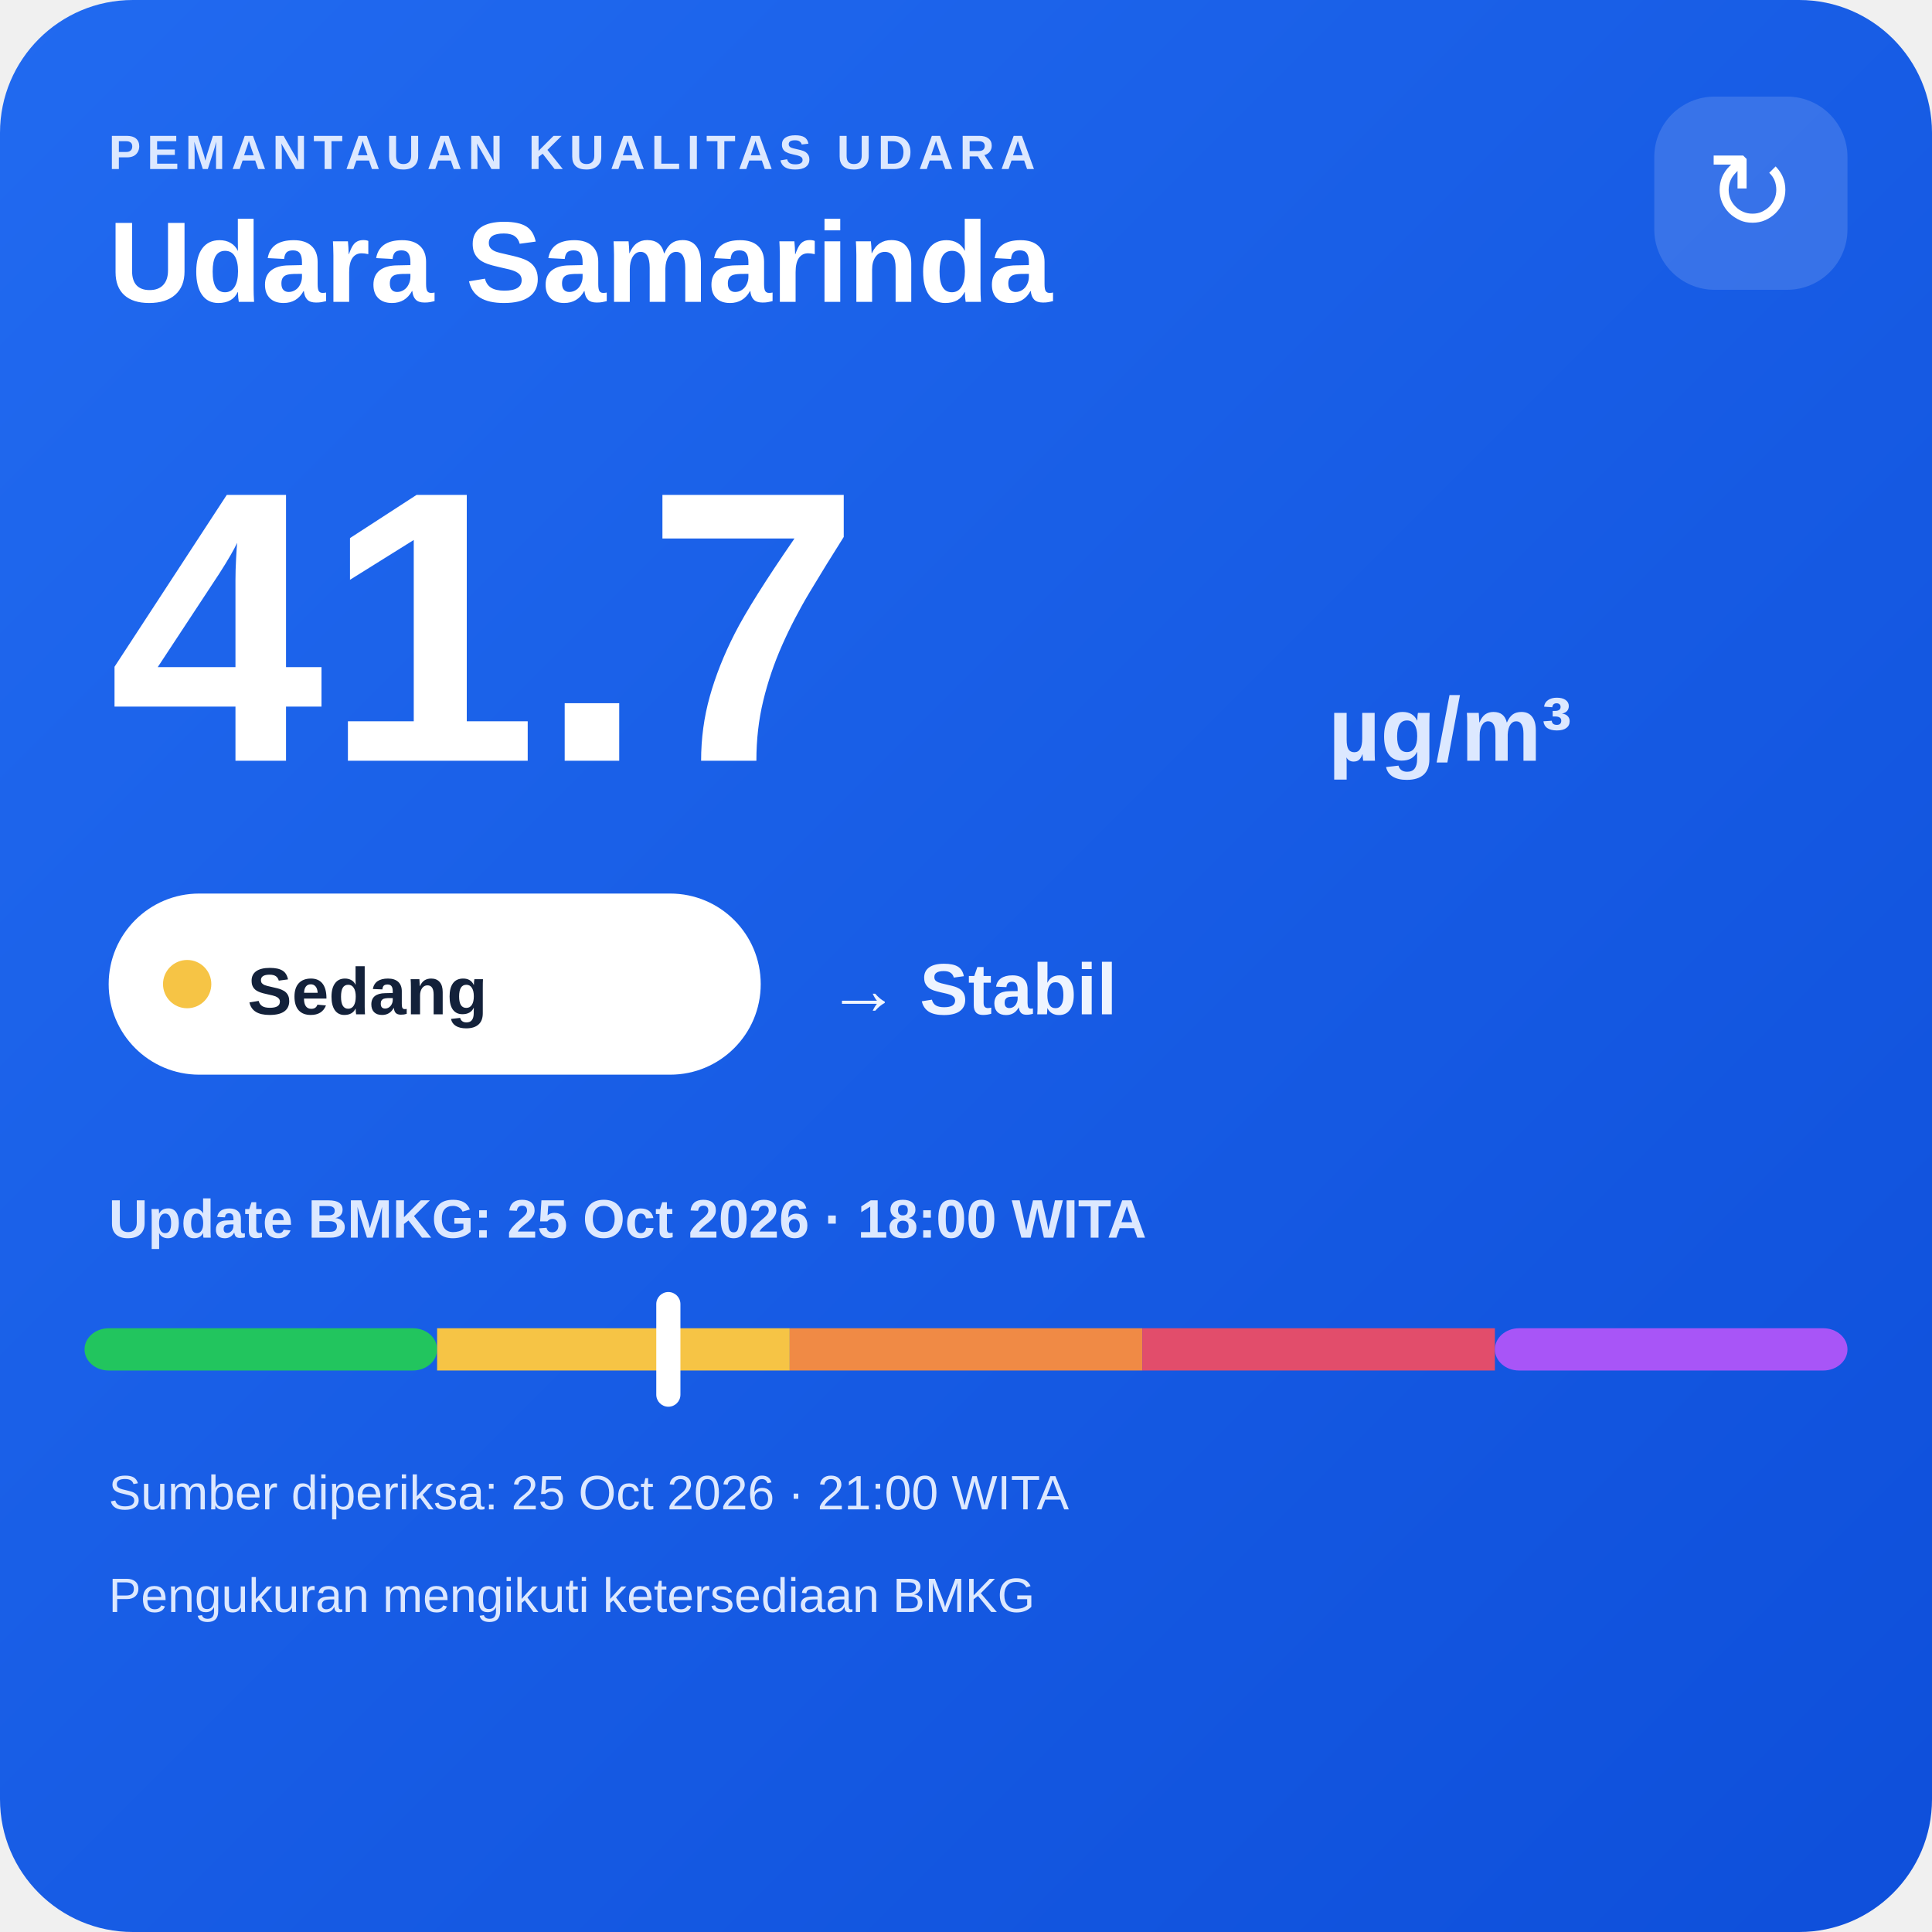
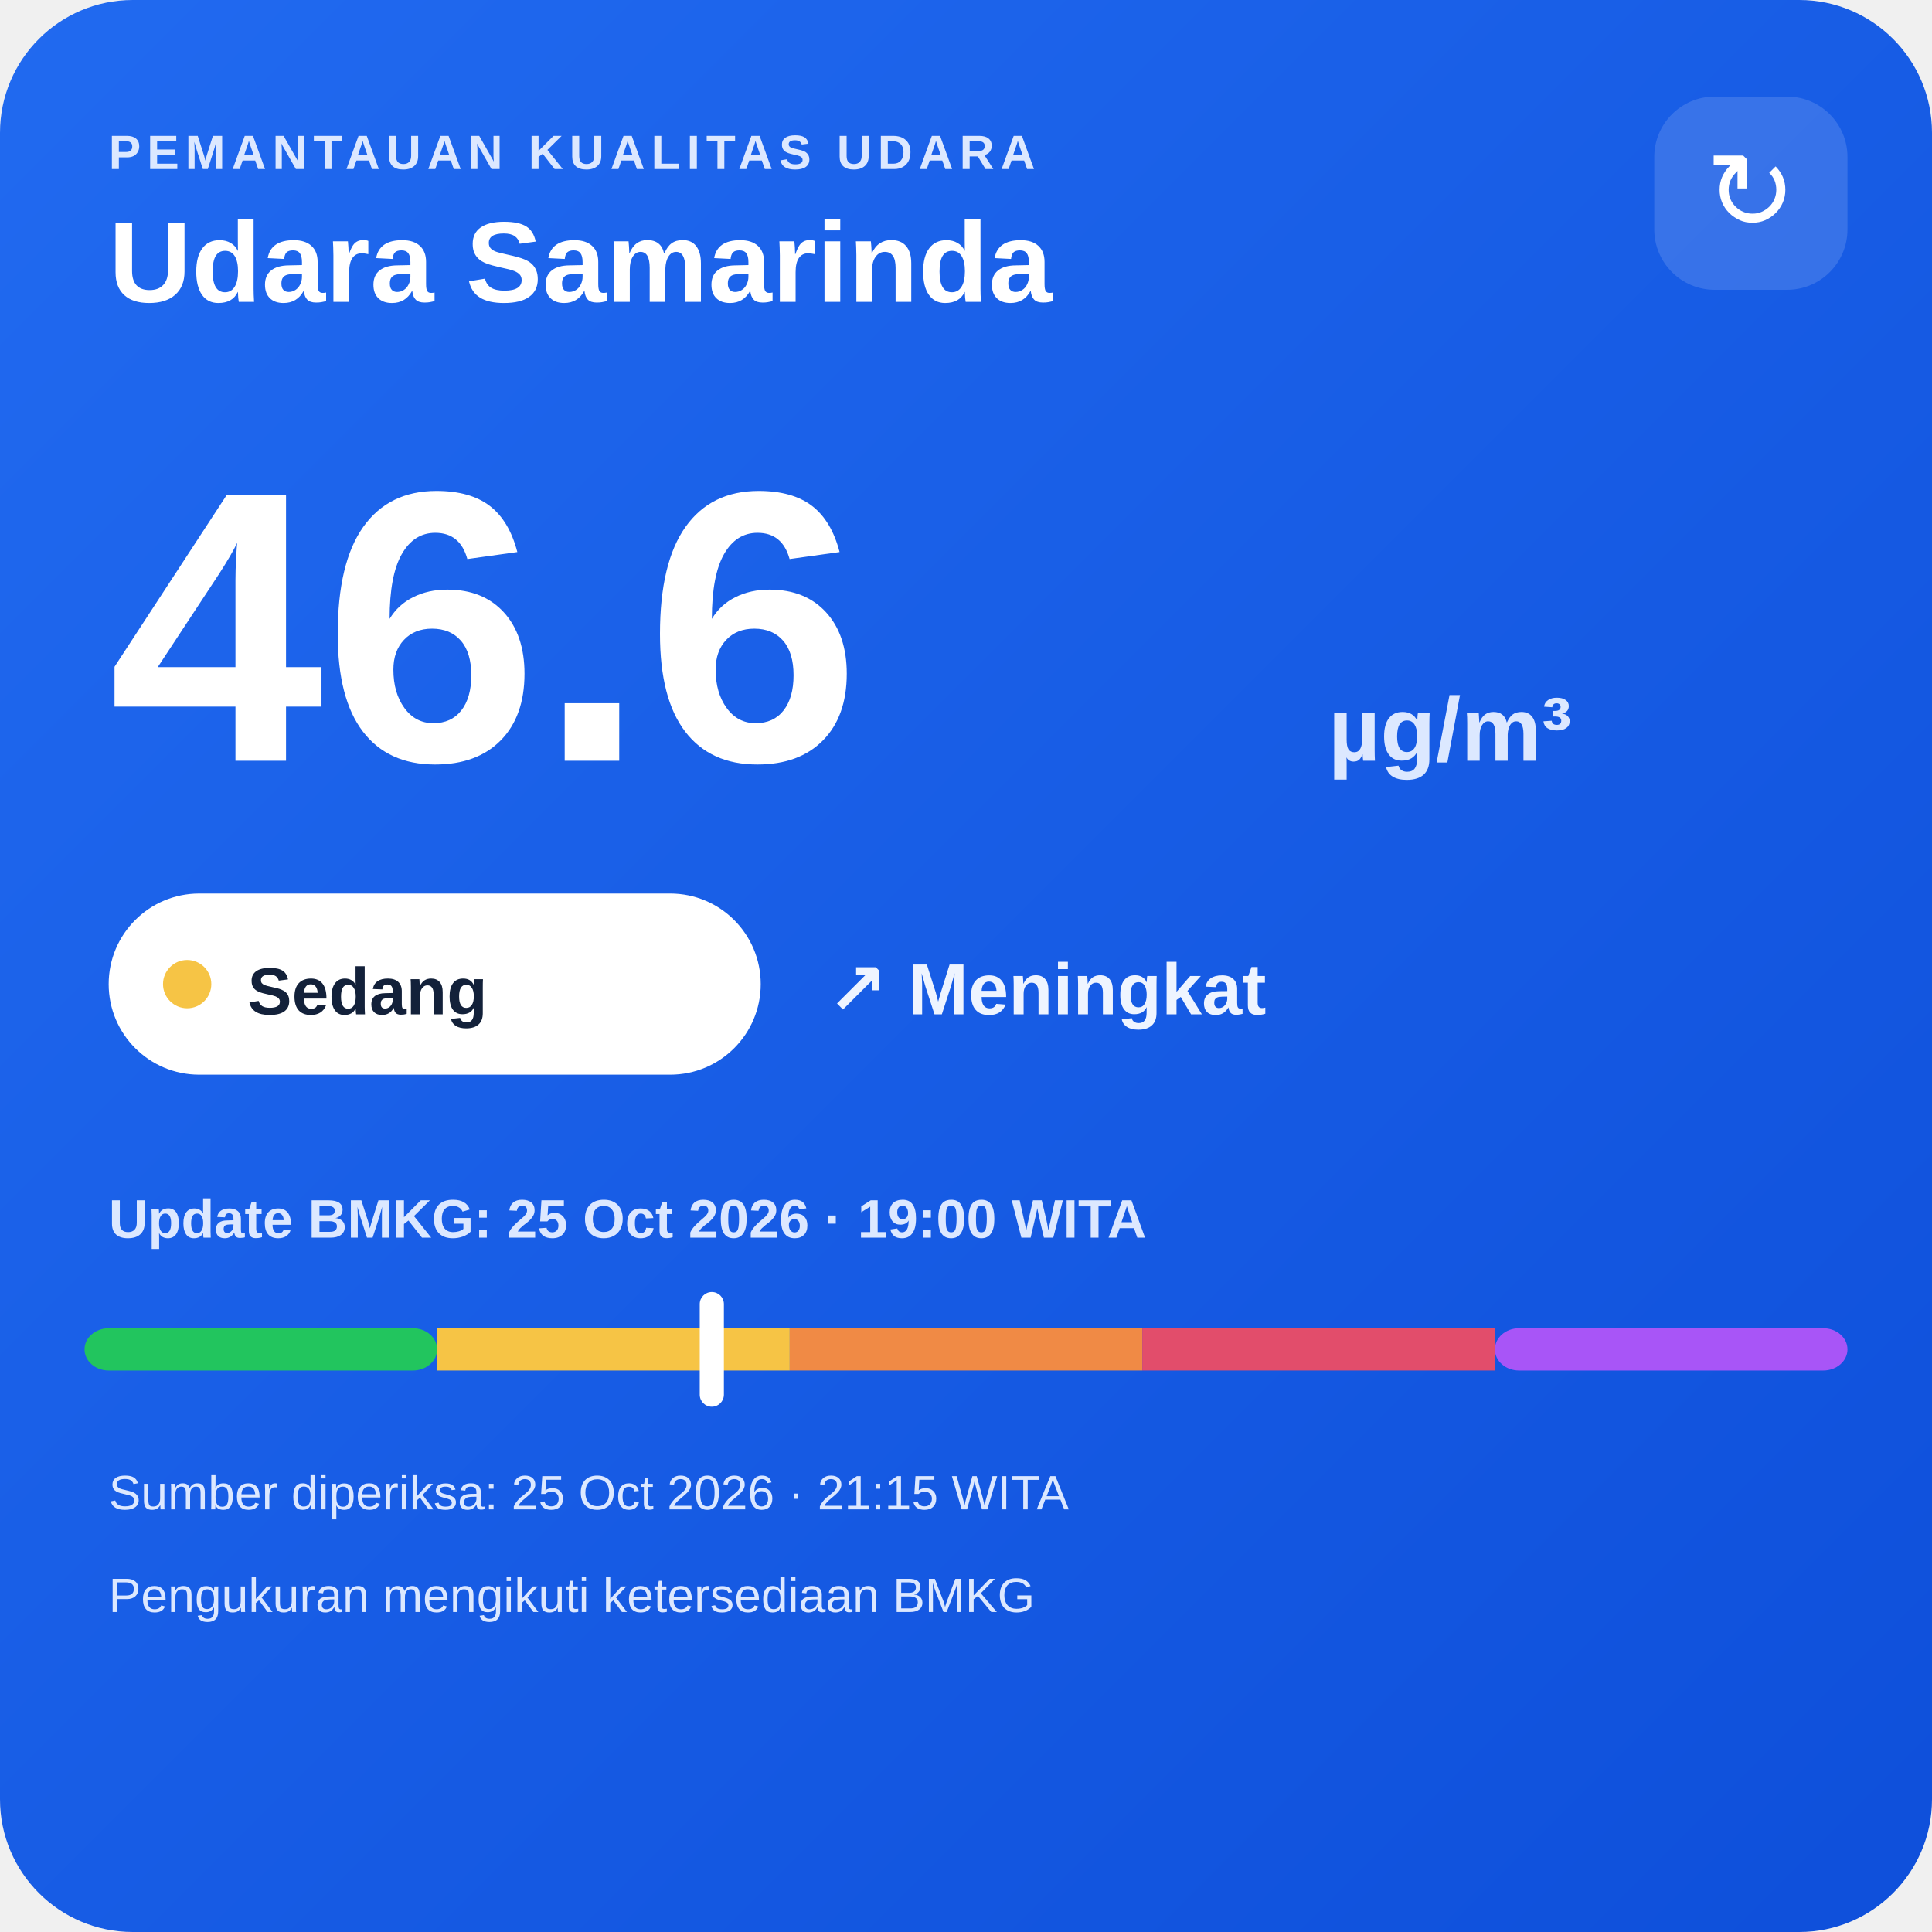
<svg xmlns="http://www.w3.org/2000/svg" width="320" height="320" viewBox="0 0 320 320">
  <defs>
    <linearGradient id="bg" x1="0" y1="0" x2="1" y2="1">
      <stop offset="0" stop-color="#216af0" />
      <stop offset="1" stop-color="#0e4fda" />
    </linearGradient>
  </defs>
  <rect width="320" height="320" rx="22" fill="url(#bg)" />
  <text x="18" y="28" fill="#dce8ff" font-family="Arial,sans-serif" font-size="8" font-weight="700" letter-spacing="1">PEMANTAUAN KUALITAS UDARA</text>
  <text x="18" y="50" fill="#ffffff" font-family="Arial,sans-serif" font-size="19" font-weight="700">Udara Samarinda</text>
  <rect x="274" y="16" width="32" height="32" rx="10" fill="#ffffff" fill-opacity=".14" />
  <text x="290" y="38" text-anchor="middle" fill="#ffffff" font-family="Arial,sans-serif" font-size="18">↻</text>
-   <text x="18" y="126" fill="#ffffff" font-family="Arial,sans-serif" font-size="64" font-weight="800">41.7</text>
+   <text x="18" y="126" fill="#ffffff" font-family="Arial,sans-serif" font-size="64" font-weight="800">46.6</text>
  <text x="220" y="126" fill="#dce8ff" font-family="Arial,sans-serif" font-size="15" font-weight="700">µg/m³</text>
  <rect x="18" y="148" width="108" height="30" rx="15" fill="#ffffff" />
  <circle cx="31" cy="163" r="4" fill="#f6c445" />
  <text x="41" y="168" fill="#13213a" font-family="Arial,sans-serif" font-size="11" font-weight="700">Sedang</text>
-   <text x="137" y="168" fill="#eef4ff" font-family="Arial,sans-serif" font-size="12" font-weight="700">→ Stabil</text>
-   <text x="18" y="205" fill="#dce8ff" font-family="Arial,sans-serif" font-size="9" font-weight="700">Update BMKG: 25 Oct 2026 · 18:00 WITA</text>
+   <text x="137" y="168" fill="#eef4ff" font-family="Arial,sans-serif" font-size="12" font-weight="700">↗ Meningkat</text>
+   <text x="18" y="205" fill="#dce8ff" font-family="Arial,sans-serif" font-size="9" font-weight="700">Update BMKG: 25 Oct 2026 · 19:00 WITA</text>
  <rect x="14" y="220" width="58.4" height="7" rx="4" fill="#22c55e" />
  <rect x="72.4" y="220" width="58.4" height="7" fill="#f6c445" />
  <rect x="130.8" y="220" width="58.4" height="7" fill="#f08a45" />
  <rect x="189.2" y="220" width="58.4" height="7" fill="#e24d6b" />
  <rect x="247.6" y="220" width="58.4" height="7" rx="4" fill="#a855f7" />
-   <rect x="108.7" y="214" width="4" height="19" rx="2" fill="#ffffff" />
-   <text x="18" y="250" fill="#dce8ff" font-family="Arial,sans-serif" font-size="8">Sumber diperiksa: 25 Oct 2026 · 21:00 WITA</text>
+   <rect x="115.9" y="214" width="4" height="19" rx="2" fill="#ffffff" />
+   <text x="18" y="250" fill="#dce8ff" font-family="Arial,sans-serif" font-size="8">Sumber diperiksa: 25 Oct 2026 · 21:15 WITA</text>
  <text x="18" y="267" fill="#dce8ff" font-family="Arial,sans-serif" font-size="8">Pengukuran mengikuti ketersediaan BMKG</text>
</svg>
